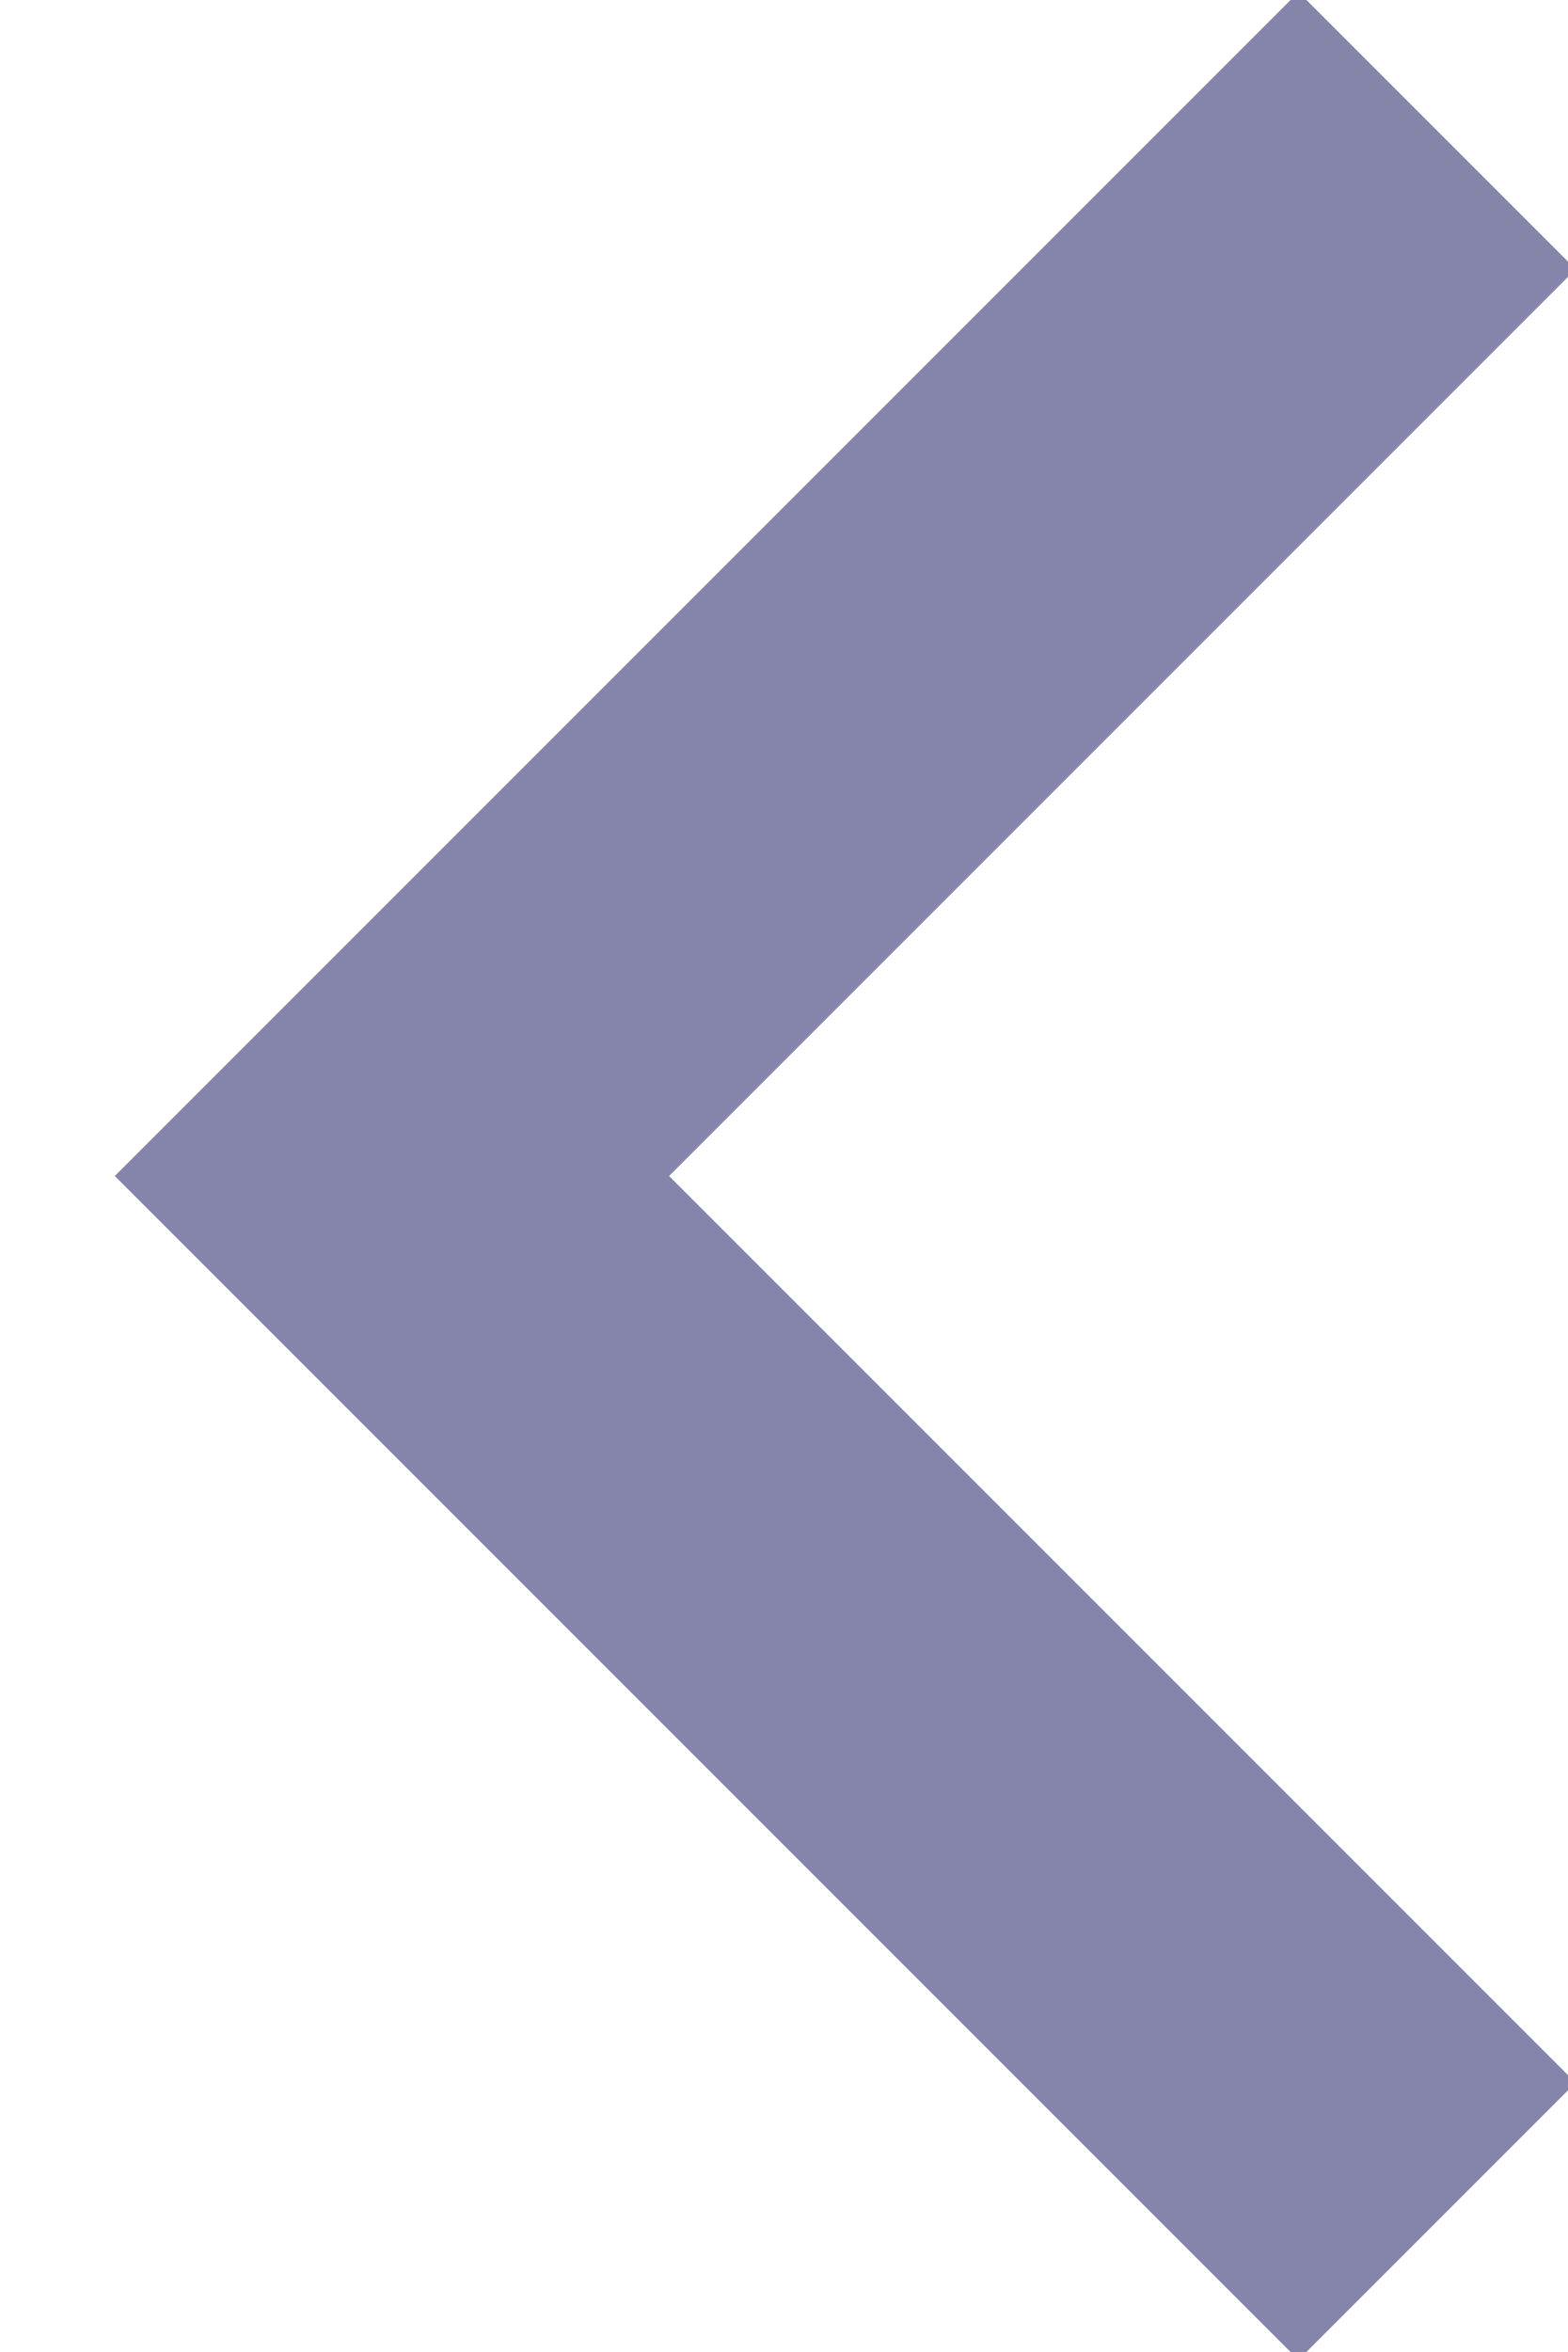
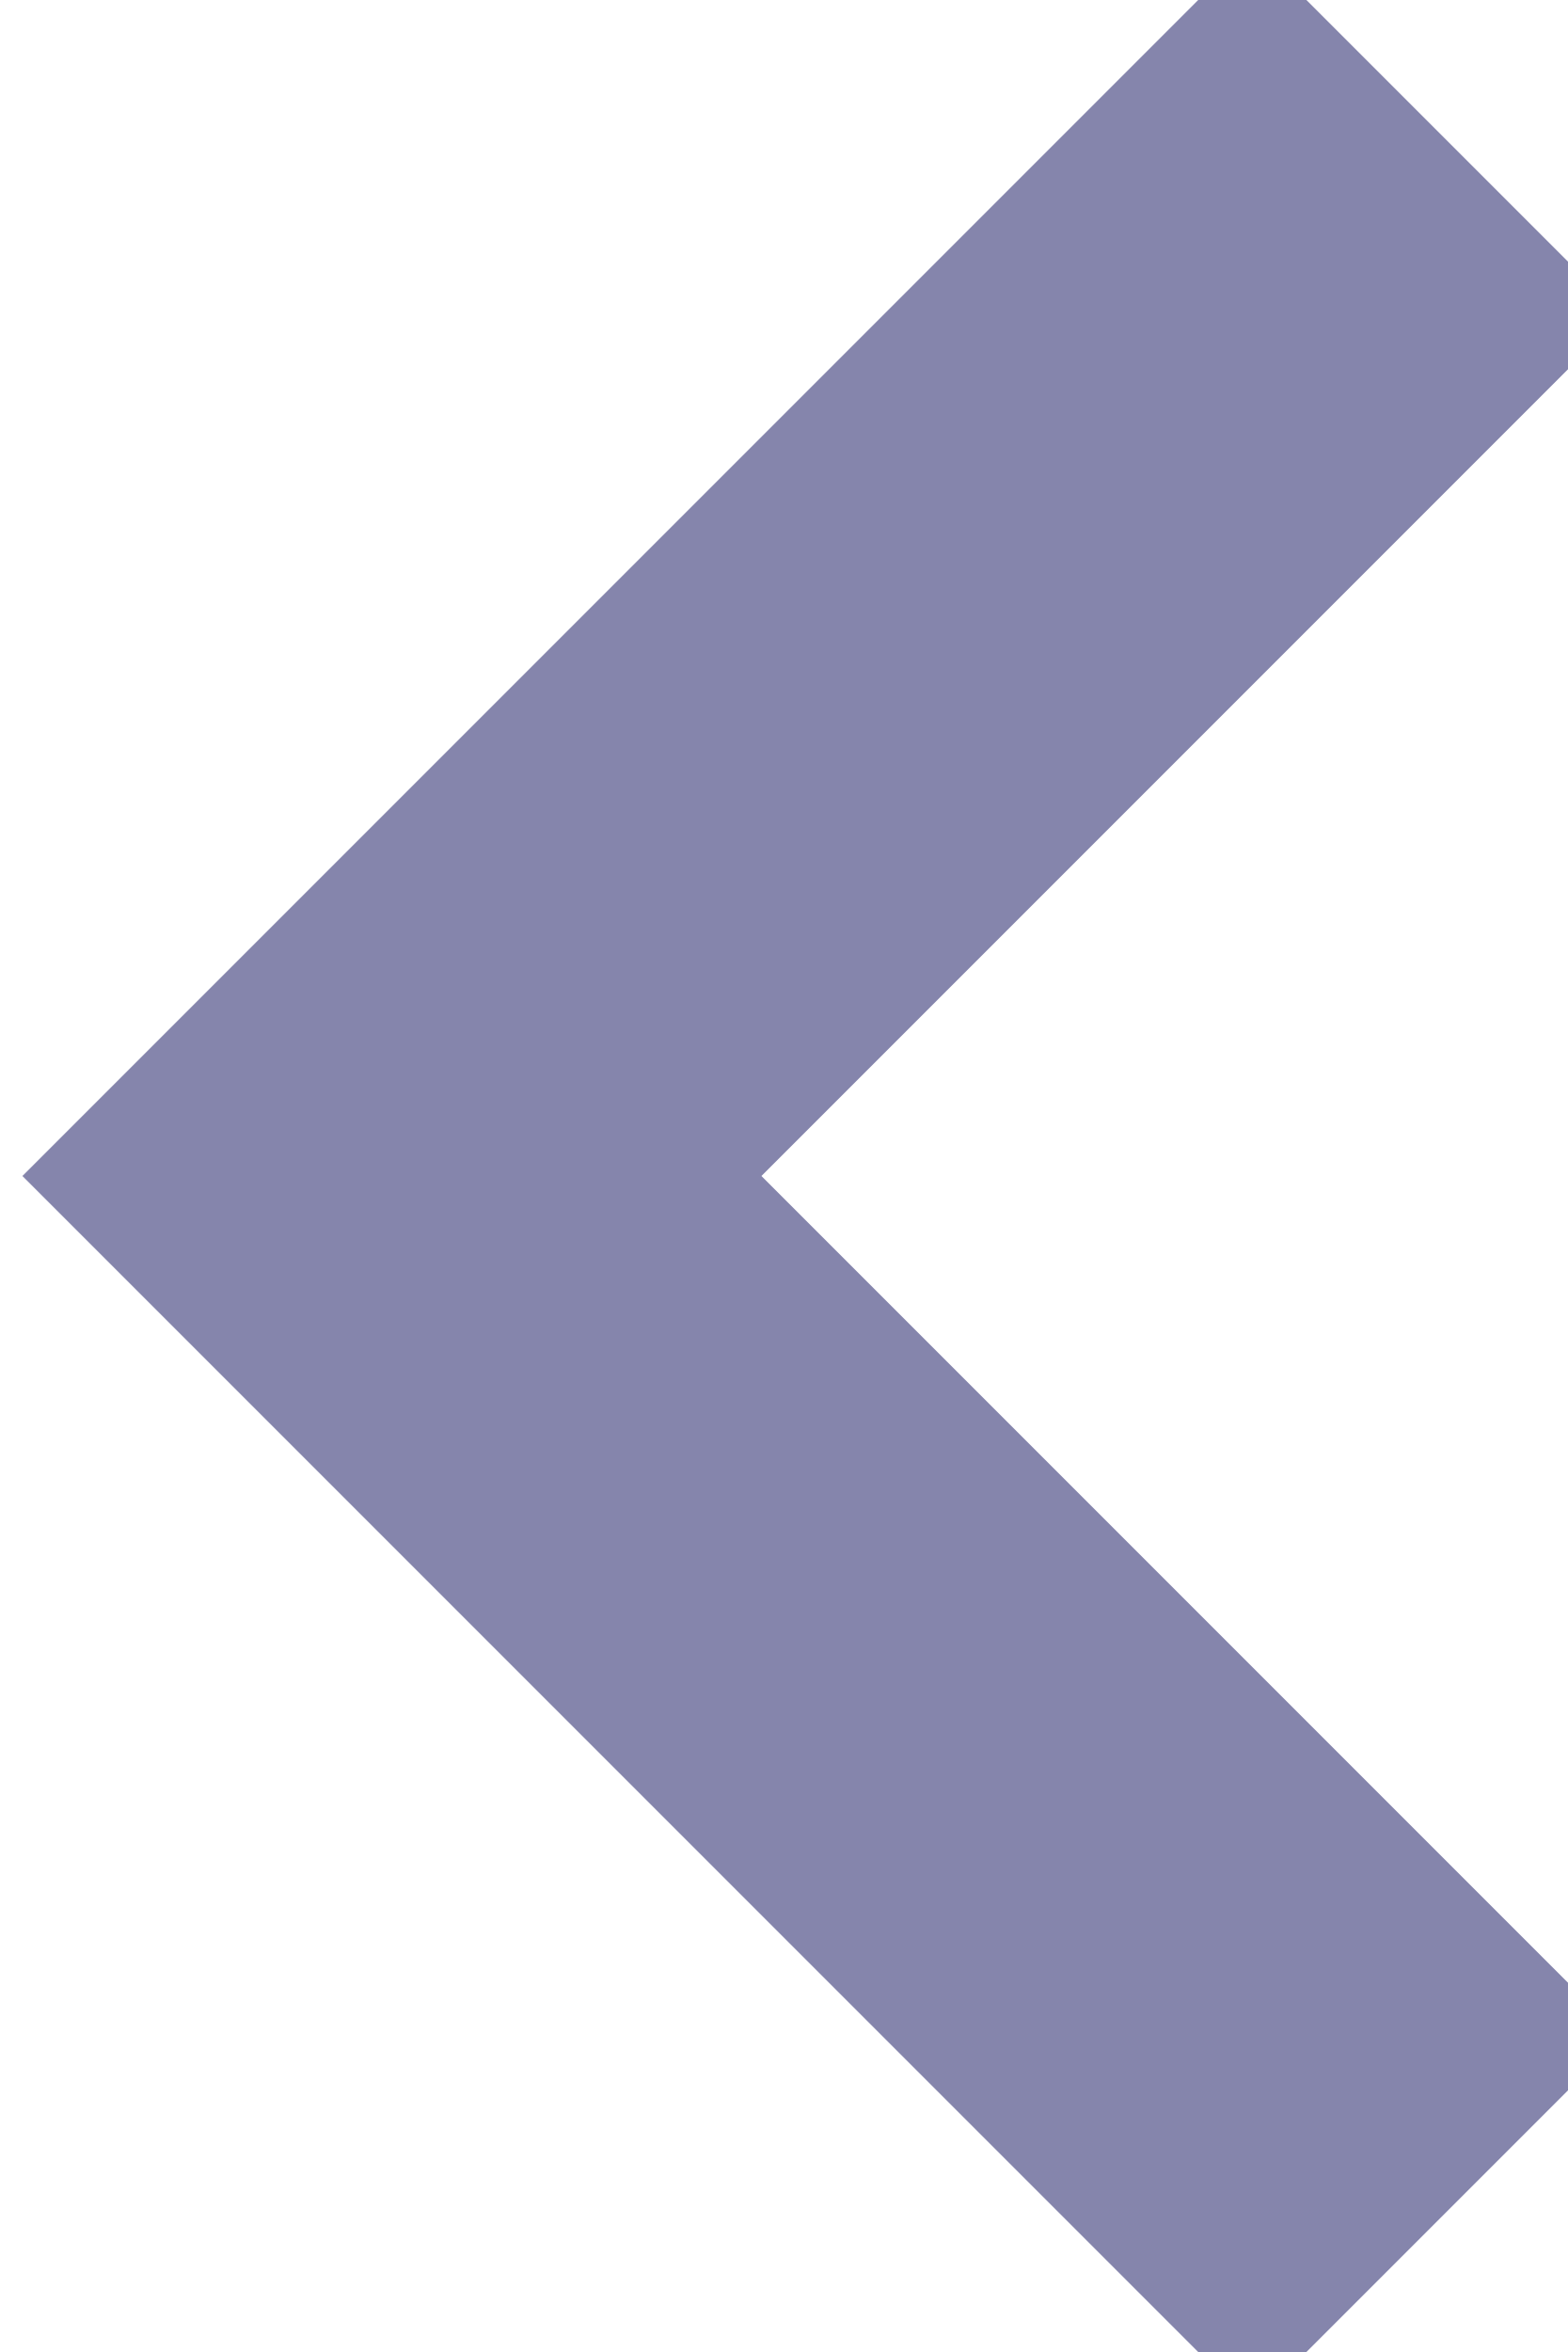
<svg xmlns="http://www.w3.org/2000/svg" width="12" height="18">
-   <path fill="none" stroke="#8585AC" stroke-width="3" d="M11 1L3 9l8 8" />
+   <path fill="none" stroke="#8585AC" stroke-width="4" d="M11 1L3 9l8 8" />
</svg>
